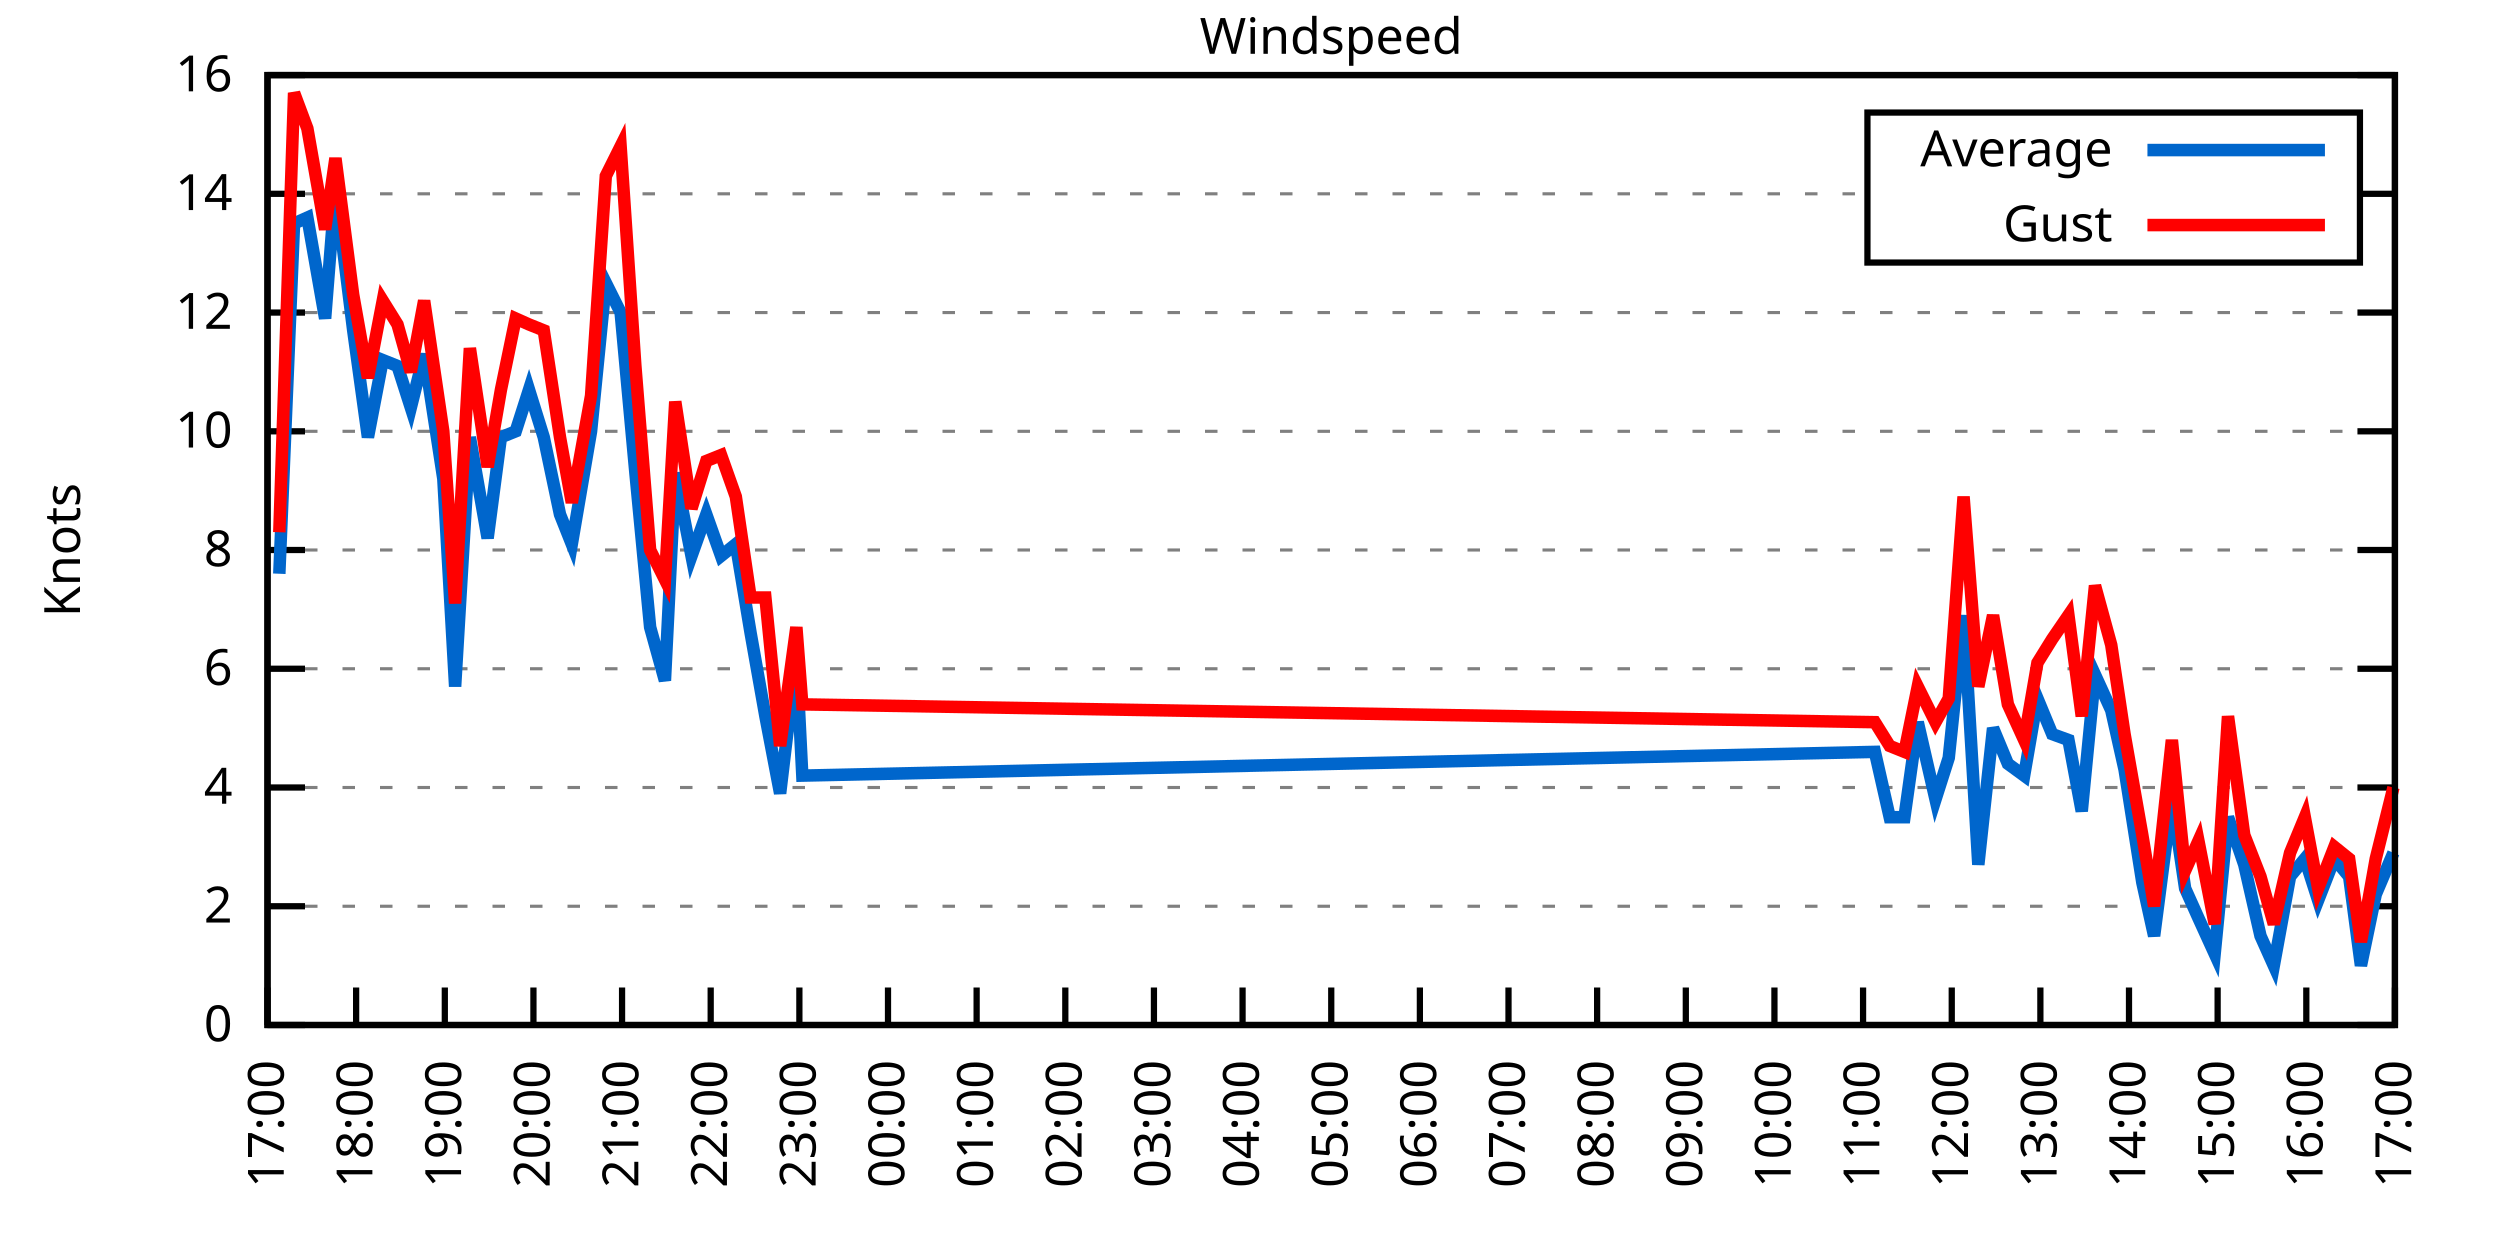
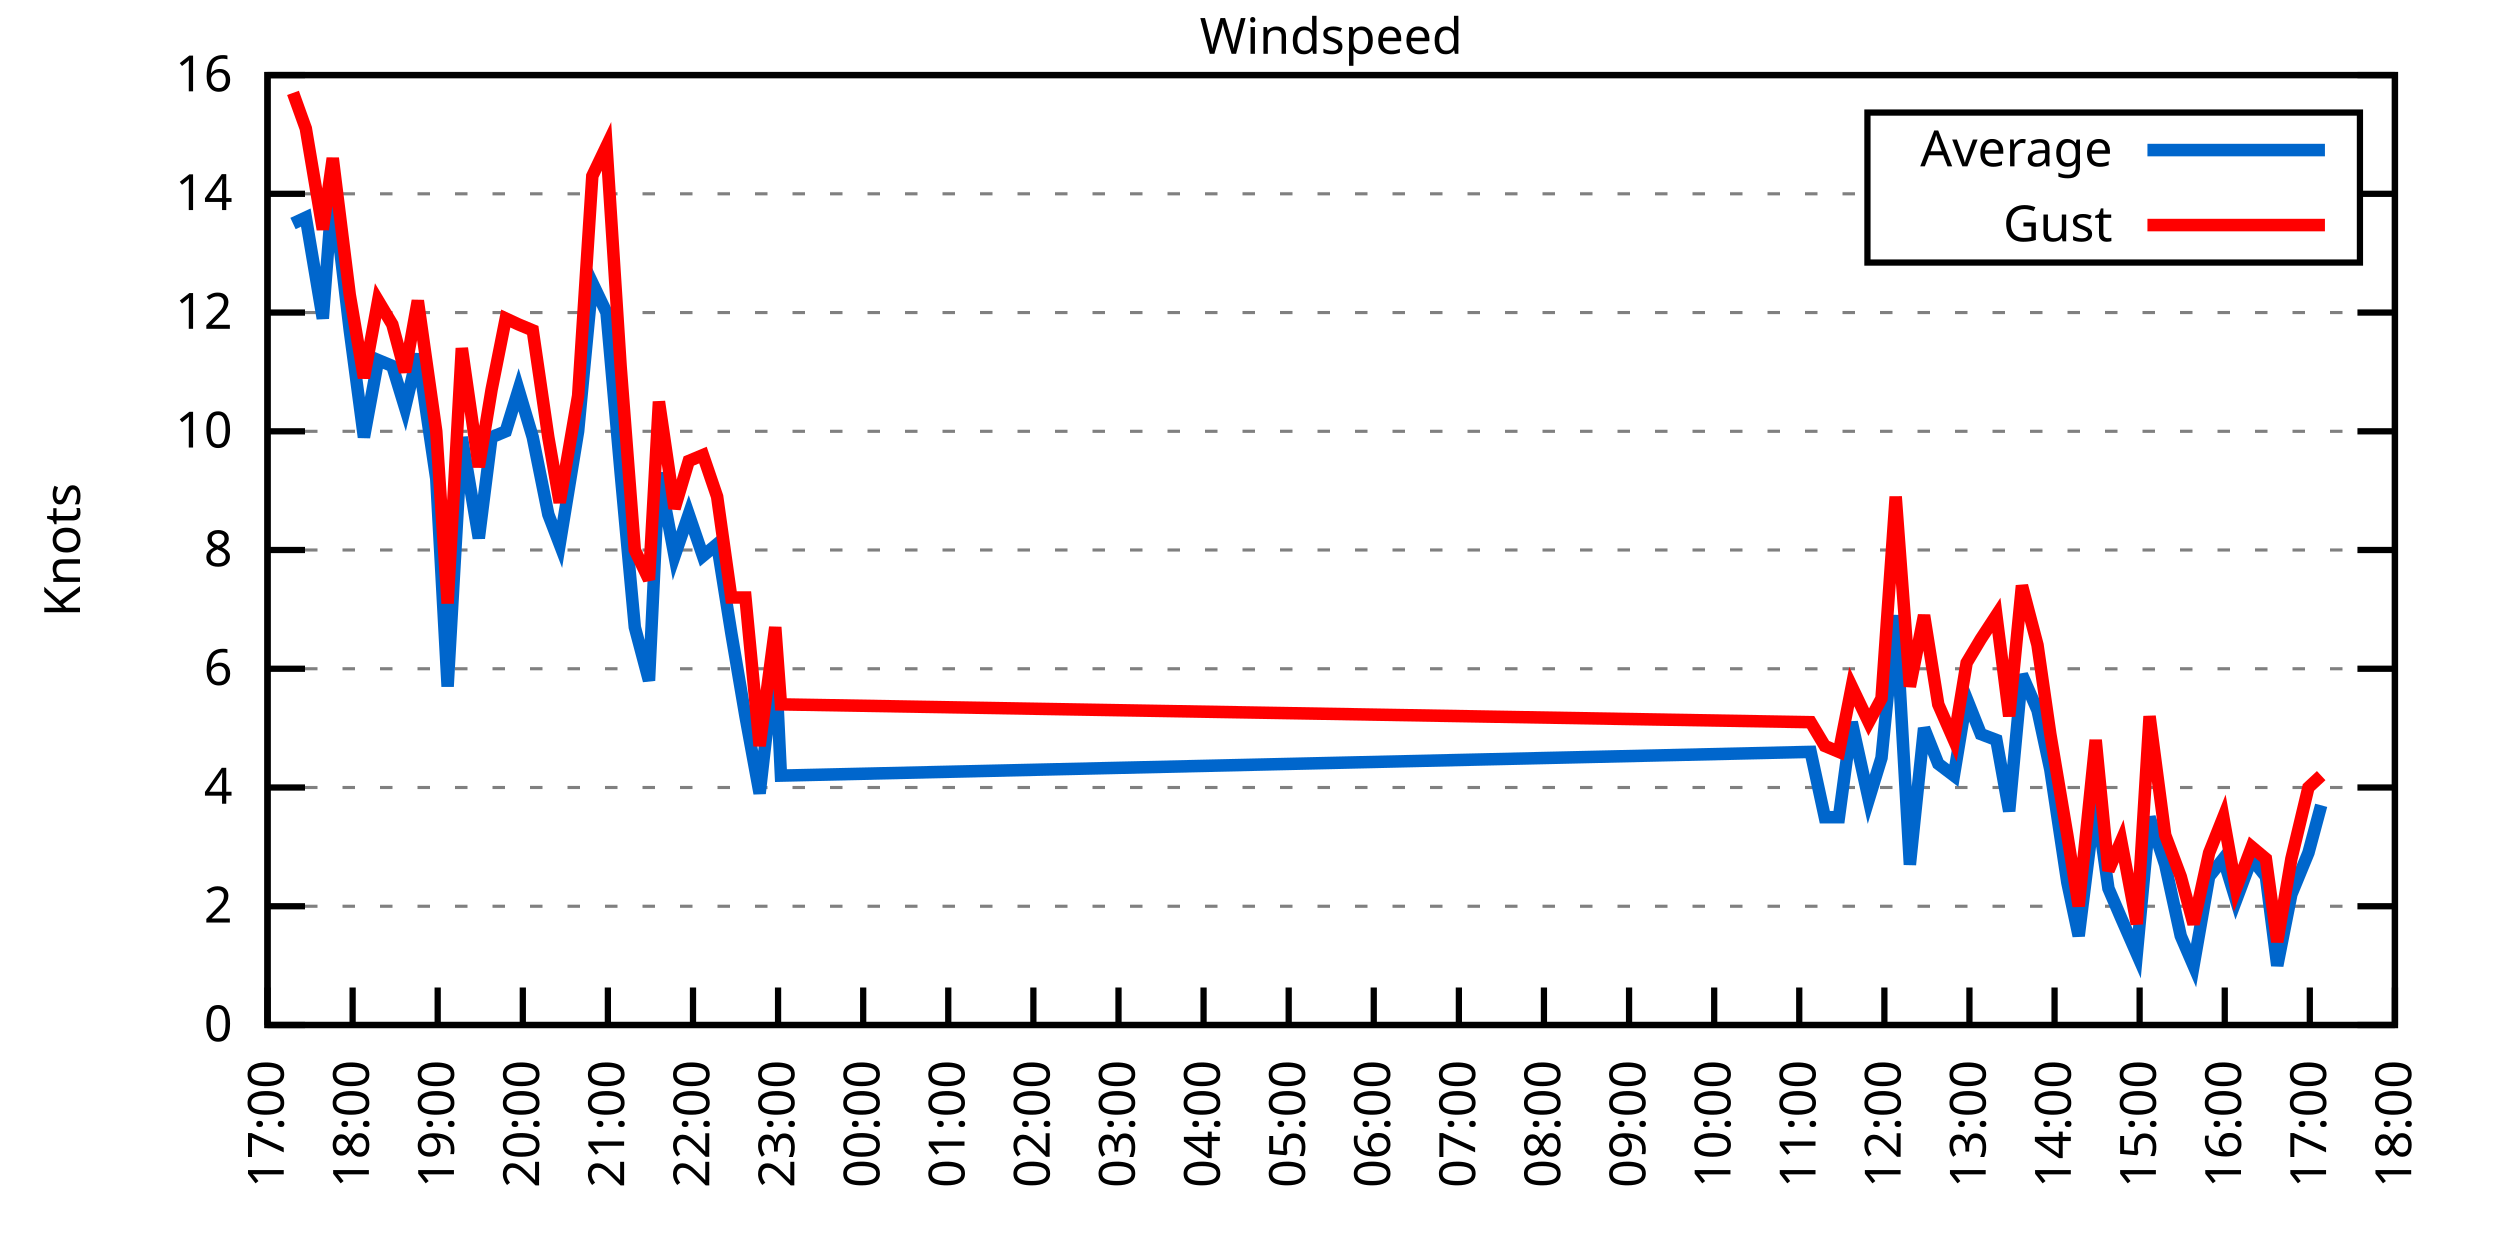
<svg xmlns="http://www.w3.org/2000/svg" xmlns:xlink="http://www.w3.org/1999/xlink" width="400" height="200" viewBox="0 0 400 200">
  <g id="gnuplot_canvas">
    <rect x="0" y="0" width="400" height="200" fill="none" />
    <defs>
      <circle id="gpDot" r="0.5" stroke-width="0.5" stroke="currentColor" />
      <path id="gpPt0" stroke-width="0.333" stroke="currentColor" d="M-1,0 h2 M0,-1 v2" />
      <path id="gpPt1" stroke-width="0.333" stroke="currentColor" d="M-1,-1 L1,1 M1,-1 L-1,1" />
      <path id="gpPt2" stroke-width="0.333" stroke="currentColor" d="M-1,0 L1,0 M0,-1 L0,1 M-1,-1 L1,1 M-1,1 L1,-1" />
      <rect id="gpPt3" stroke-width="0.333" stroke="currentColor" x="-1" y="-1" width="2" height="2" />
      <rect id="gpPt4" stroke-width="0.333" stroke="currentColor" fill="currentColor" x="-1" y="-1" width="2" height="2" />
      <circle id="gpPt5" stroke-width="0.333" stroke="currentColor" cx="0" cy="0" r="1" />
      <use xlink:href="#gpPt5" id="gpPt6" fill="currentColor" stroke="none" />
      <path id="gpPt7" stroke-width="0.333" stroke="currentColor" d="M0,-1.33 L-1.33,0.67 L1.33,0.67 z" />
      <use xlink:href="#gpPt7" id="gpPt8" fill="currentColor" stroke="none" />
      <use xlink:href="#gpPt7" id="gpPt9" stroke="currentColor" transform="rotate(180)" />
      <use xlink:href="#gpPt9" id="gpPt10" fill="currentColor" stroke="none" />
      <use xlink:href="#gpPt3" id="gpPt11" stroke="currentColor" transform="rotate(45)" />
      <use xlink:href="#gpPt11" id="gpPt12" fill="currentColor" stroke="none" />
      <path id="gpPt13" stroke-width="0.333" stroke="currentColor" d="M0,1.330 L1.265,0.411 L0.782,-1.067 L-0.782,-1.076 L-1.265,0.411 z" />
      <use xlink:href="#gpPt13" id="gpPt14" fill="currentColor" stroke="none" />
      <filter id="textbox" filterUnits="objectBoundingBox" x="0" y="0" height="1" width="1">
        <feFlood flood-color="white" flood-opacity="1" result="bgnd" />
        <feComposite in="SourceGraphic" in2="bgnd" operator="atop" />
      </filter>
      <filter id="greybox" filterUnits="objectBoundingBox" x="0" y="0" height="1" width="1">
        <feFlood flood-color="lightgrey" flood-opacity="1" result="grey" />
        <feComposite in="SourceGraphic" in2="grey" operator="atop" />
      </filter>
    </defs>
    <g fill="none" color="white" stroke="currentColor" stroke-width="1.00" stroke-linecap="butt" stroke-linejoin="miter">
</g>
    <g fill="none" color="black" stroke="currentColor" stroke-width="1.00" stroke-linecap="butt" stroke-linejoin="miter">
      <g stroke="none" shape-rendering="crispEdges">
        <polygon fill="rgb(255, 255, 255)" points="42.80,164.00 383.18,164.00 383.18,12.02 42.80,12.02 " />
      </g>
    </g>
    <g fill="none" color="black" stroke="currentColor" stroke-width="1.00" stroke-linecap="butt" stroke-linejoin="miter">
</g>
    <g fill="none" color="black" stroke="black" stroke-width="0.50" stroke-linecap="butt" stroke-linejoin="miter">
</g>
    <g fill="none" color="gray" stroke="currentColor" stroke-width="0.50" stroke-linecap="butt" stroke-linejoin="miter">
      <path stroke="gray" stroke-dasharray="2,4" class="gridline" d="M42.80,164.00 L383.19,164.00  " />
    </g>
    <g fill="none" color="gray" stroke="gray" stroke-width="1.00" stroke-linecap="butt" stroke-linejoin="miter">
</g>
    <g fill="none" color="black" stroke="currentColor" stroke-width="1.00" stroke-linecap="butt" stroke-linejoin="miter">
      <path stroke="black" d="M42.80,164.00 L48.80,164.00 M383.19,164.00 L377.19,164.00  " />
      <g transform="translate(37.20,166.60)" stroke="none" fill="black" font-family="Sans" font-size="8.00" text-anchor="end">
        <text>
          <tspan font-family="Sans"> 0</tspan>
        </text>
      </g>
    </g>
    <g fill="none" color="black" stroke="currentColor" stroke-width="1.00" stroke-linecap="butt" stroke-linejoin="miter">
</g>
    <g fill="none" color="black" stroke="black" stroke-width="0.50" stroke-linecap="butt" stroke-linejoin="miter">
</g>
    <g fill="none" color="gray" stroke="currentColor" stroke-width="0.50" stroke-linecap="butt" stroke-linejoin="miter">
      <path stroke="gray" stroke-dasharray="2,4" class="gridline" d="M42.80,145.00 L383.19,145.00  " />
    </g>
    <g fill="none" color="gray" stroke="gray" stroke-width="1.00" stroke-linecap="butt" stroke-linejoin="miter">
</g>
    <g fill="none" color="black" stroke="currentColor" stroke-width="1.00" stroke-linecap="butt" stroke-linejoin="miter">
      <path stroke="black" d="M42.80,145.00 L48.80,145.00 M383.19,145.00 L377.19,145.00  " />
      <g transform="translate(37.20,147.60)" stroke="none" fill="black" font-family="Sans" font-size="8.00" text-anchor="end">
        <text>
          <tspan font-family="Sans"> 2</tspan>
        </text>
      </g>
    </g>
    <g fill="none" color="black" stroke="currentColor" stroke-width="1.00" stroke-linecap="butt" stroke-linejoin="miter">
</g>
    <g fill="none" color="black" stroke="black" stroke-width="0.50" stroke-linecap="butt" stroke-linejoin="miter">
</g>
    <g fill="none" color="gray" stroke="currentColor" stroke-width="0.50" stroke-linecap="butt" stroke-linejoin="miter">
      <path stroke="gray" stroke-dasharray="2,4" class="gridline" d="M42.80,126.00 L383.19,126.00  " />
    </g>
    <g fill="none" color="gray" stroke="gray" stroke-width="1.00" stroke-linecap="butt" stroke-linejoin="miter">
</g>
    <g fill="none" color="black" stroke="currentColor" stroke-width="1.00" stroke-linecap="butt" stroke-linejoin="miter">
      <path stroke="black" d="M42.80,126.00 L48.80,126.00 M383.19,126.00 L377.19,126.00  " />
      <g transform="translate(37.20,128.60)" stroke="none" fill="black" font-family="Sans" font-size="8.00" text-anchor="end">
        <text>
          <tspan font-family="Sans"> 4</tspan>
        </text>
      </g>
    </g>
    <g fill="none" color="black" stroke="currentColor" stroke-width="1.00" stroke-linecap="butt" stroke-linejoin="miter">
</g>
    <g fill="none" color="black" stroke="black" stroke-width="0.50" stroke-linecap="butt" stroke-linejoin="miter">
</g>
    <g fill="none" color="gray" stroke="currentColor" stroke-width="0.50" stroke-linecap="butt" stroke-linejoin="miter">
      <path stroke="gray" stroke-dasharray="2,4" class="gridline" d="M42.80,107.00 L383.19,107.00  " />
    </g>
    <g fill="none" color="gray" stroke="gray" stroke-width="1.00" stroke-linecap="butt" stroke-linejoin="miter">
</g>
    <g fill="none" color="black" stroke="currentColor" stroke-width="1.00" stroke-linecap="butt" stroke-linejoin="miter">
      <path stroke="black" d="M42.80,107.00 L48.80,107.00 M383.19,107.00 L377.19,107.00  " />
      <g transform="translate(37.20,109.60)" stroke="none" fill="black" font-family="Sans" font-size="8.00" text-anchor="end">
        <text>
          <tspan font-family="Sans"> 6</tspan>
        </text>
      </g>
    </g>
    <g fill="none" color="black" stroke="currentColor" stroke-width="1.00" stroke-linecap="butt" stroke-linejoin="miter">
</g>
    <g fill="none" color="black" stroke="black" stroke-width="0.50" stroke-linecap="butt" stroke-linejoin="miter">
</g>
    <g fill="none" color="gray" stroke="currentColor" stroke-width="0.50" stroke-linecap="butt" stroke-linejoin="miter">
      <path stroke="gray" stroke-dasharray="2,4" class="gridline" d="M42.80,88.00 L383.19,88.00  " />
    </g>
    <g fill="none" color="gray" stroke="gray" stroke-width="1.00" stroke-linecap="butt" stroke-linejoin="miter">
</g>
    <g fill="none" color="black" stroke="currentColor" stroke-width="1.00" stroke-linecap="butt" stroke-linejoin="miter">
      <path stroke="black" d="M42.80,88.00 L48.80,88.00 M383.19,88.00 L377.19,88.00  " />
      <g transform="translate(37.20,90.60)" stroke="none" fill="black" font-family="Sans" font-size="8.00" text-anchor="end">
        <text>
          <tspan font-family="Sans"> 8</tspan>
        </text>
      </g>
    </g>
    <g fill="none" color="black" stroke="currentColor" stroke-width="1.00" stroke-linecap="butt" stroke-linejoin="miter">
</g>
    <g fill="none" color="black" stroke="black" stroke-width="0.50" stroke-linecap="butt" stroke-linejoin="miter">
</g>
    <g fill="none" color="gray" stroke="currentColor" stroke-width="0.50" stroke-linecap="butt" stroke-linejoin="miter">
      <path stroke="gray" stroke-dasharray="2,4" class="gridline" d="M42.80,69.01 L383.19,69.01  " />
    </g>
    <g fill="none" color="gray" stroke="gray" stroke-width="1.00" stroke-linecap="butt" stroke-linejoin="miter">
</g>
    <g fill="none" color="black" stroke="currentColor" stroke-width="1.00" stroke-linecap="butt" stroke-linejoin="miter">
      <path stroke="black" d="M42.80,69.01 L48.80,69.01 M383.19,69.01 L377.19,69.01  " />
      <g transform="translate(37.20,71.61)" stroke="none" fill="black" font-family="Sans" font-size="8.00" text-anchor="end">
        <text>
          <tspan font-family="Sans"> 10</tspan>
        </text>
      </g>
    </g>
    <g fill="none" color="black" stroke="currentColor" stroke-width="1.00" stroke-linecap="butt" stroke-linejoin="miter">
</g>
    <g fill="none" color="black" stroke="black" stroke-width="0.50" stroke-linecap="butt" stroke-linejoin="miter">
</g>
    <g fill="none" color="gray" stroke="currentColor" stroke-width="0.50" stroke-linecap="butt" stroke-linejoin="miter">
      <path stroke="gray" stroke-dasharray="2,4" class="gridline" d="M42.80,50.01 L383.19,50.01  " />
    </g>
    <g fill="none" color="gray" stroke="gray" stroke-width="1.00" stroke-linecap="butt" stroke-linejoin="miter">
</g>
    <g fill="none" color="black" stroke="currentColor" stroke-width="1.00" stroke-linecap="butt" stroke-linejoin="miter">
      <path stroke="black" d="M42.80,50.01 L48.80,50.01 M383.19,50.01 L377.19,50.01  " />
      <g transform="translate(37.20,52.61)" stroke="none" fill="black" font-family="Sans" font-size="8.00" text-anchor="end">
        <text>
          <tspan font-family="Sans"> 12</tspan>
        </text>
      </g>
    </g>
    <g fill="none" color="black" stroke="currentColor" stroke-width="1.00" stroke-linecap="butt" stroke-linejoin="miter">
</g>
    <g fill="none" color="black" stroke="black" stroke-width="0.50" stroke-linecap="butt" stroke-linejoin="miter">
</g>
    <g fill="none" color="gray" stroke="currentColor" stroke-width="0.50" stroke-linecap="butt" stroke-linejoin="miter">
      <path stroke="gray" stroke-dasharray="2,4" class="gridline" d="M42.80,31.01 L298.79,31.01 M377.59,31.01 L383.19,31.01  " />
    </g>
    <g fill="none" color="gray" stroke="gray" stroke-width="1.00" stroke-linecap="butt" stroke-linejoin="miter">
</g>
    <g fill="none" color="black" stroke="currentColor" stroke-width="1.00" stroke-linecap="butt" stroke-linejoin="miter">
      <path stroke="black" d="M42.80,31.01 L48.80,31.01 M383.19,31.01 L377.19,31.01  " />
      <g transform="translate(37.20,33.61)" stroke="none" fill="black" font-family="Sans" font-size="8.00" text-anchor="end">
        <text>
          <tspan font-family="Sans"> 14</tspan>
        </text>
      </g>
    </g>
    <g fill="none" color="black" stroke="currentColor" stroke-width="1.00" stroke-linecap="butt" stroke-linejoin="miter">
</g>
    <g fill="none" color="black" stroke="black" stroke-width="0.50" stroke-linecap="butt" stroke-linejoin="miter">
</g>
    <g fill="none" color="gray" stroke="currentColor" stroke-width="0.50" stroke-linecap="butt" stroke-linejoin="miter">
      <path stroke="gray" stroke-dasharray="2,4" class="gridline" d="M42.80,12.01 L383.19,12.01  " />
    </g>
    <g fill="none" color="gray" stroke="gray" stroke-width="1.00" stroke-linecap="butt" stroke-linejoin="miter">
</g>
    <g fill="none" color="black" stroke="currentColor" stroke-width="1.00" stroke-linecap="butt" stroke-linejoin="miter">
      <path stroke="black" d="M42.80,12.01 L48.80,12.01 M383.19,12.01 L377.19,12.01  " />
      <g transform="translate(37.20,14.61)" stroke="none" fill="black" font-family="Sans" font-size="8.00" text-anchor="end">
        <text>
          <tspan font-family="Sans"> 16</tspan>
        </text>
      </g>
    </g>
    <g fill="none" color="black" stroke="currentColor" stroke-width="1.00" stroke-linecap="butt" stroke-linejoin="miter">
      <path stroke="black" d="M42.80,164.00 L42.80,158.00  " />
      <g transform="translate(45.40,169.60) rotate(270.00)" stroke="none" fill="black" font-family="Sans" font-size="8.00" text-anchor="end">
        <text>
          <tspan font-family="Sans">17:00</tspan>
        </text>
      </g>
    </g>
    <g fill="none" color="black" stroke="currentColor" stroke-width="1.00" stroke-linecap="butt" stroke-linejoin="miter">
-       <path stroke="black" d="M56.98,164.00 L56.98,158.00  " />
-       <g transform="translate(59.58,169.60) rotate(270.00)" stroke="none" fill="black" font-family="Sans" font-size="8.00" text-anchor="end">
+       <path stroke="black" d="M56.42,164.00 L56.42,158.00  " />
+       <g transform="translate(59.02,169.60) rotate(270.00)" stroke="none" fill="black" font-family="Sans" font-size="8.00" text-anchor="end">
        <text>
          <tspan font-family="Sans">18:00</tspan>
        </text>
      </g>
    </g>
    <g fill="none" color="black" stroke="currentColor" stroke-width="1.00" stroke-linecap="butt" stroke-linejoin="miter">
-       <path stroke="black" d="M71.17,164.00 L71.17,158.00  " />
-       <g transform="translate(73.77,169.60) rotate(270.00)" stroke="none" fill="black" font-family="Sans" font-size="8.00" text-anchor="end">
+       <path stroke="black" d="M70.03,164.00 L70.03,158.00  " />
+       <g transform="translate(72.63,169.60) rotate(270.00)" stroke="none" fill="black" font-family="Sans" font-size="8.00" text-anchor="end">
        <text>
          <tspan font-family="Sans">19:00</tspan>
        </text>
      </g>
    </g>
    <g fill="none" color="black" stroke="currentColor" stroke-width="1.00" stroke-linecap="butt" stroke-linejoin="miter">
-       <path stroke="black" d="M85.35,164.00 L85.35,158.00  " />
-       <g transform="translate(87.95,169.60) rotate(270.00)" stroke="none" fill="black" font-family="Sans" font-size="8.00" text-anchor="end">
+       <path stroke="black" d="M83.65,164.00 L83.65,158.00  " />
+       <g transform="translate(86.25,169.60) rotate(270.00)" stroke="none" fill="black" font-family="Sans" font-size="8.00" text-anchor="end">
        <text>
          <tspan font-family="Sans">20:00</tspan>
        </text>
      </g>
    </g>
    <g fill="none" color="black" stroke="currentColor" stroke-width="1.00" stroke-linecap="butt" stroke-linejoin="miter">
-       <path stroke="black" d="M99.53,164.00 L99.53,158.00  " />
-       <g transform="translate(102.13,169.60) rotate(270.00)" stroke="none" fill="black" font-family="Sans" font-size="8.00" text-anchor="end">
+       <path stroke="black" d="M97.26,164.00 L97.26,158.00  " />
+       <g transform="translate(99.86,169.60) rotate(270.00)" stroke="none" fill="black" font-family="Sans" font-size="8.00" text-anchor="end">
        <text>
          <tspan font-family="Sans">21:00</tspan>
        </text>
      </g>
    </g>
    <g fill="none" color="black" stroke="currentColor" stroke-width="1.00" stroke-linecap="butt" stroke-linejoin="miter">
-       <path stroke="black" d="M113.71,164.00 L113.71,158.00  " />
-       <g transform="translate(116.31,169.60) rotate(270.00)" stroke="none" fill="black" font-family="Sans" font-size="8.00" text-anchor="end">
+       <path stroke="black" d="M110.88,164.00 L110.88,158.00  " />
+       <g transform="translate(113.48,169.60) rotate(270.00)" stroke="none" fill="black" font-family="Sans" font-size="8.00" text-anchor="end">
        <text>
          <tspan font-family="Sans">22:00</tspan>
        </text>
      </g>
    </g>
    <g fill="none" color="black" stroke="currentColor" stroke-width="1.00" stroke-linecap="butt" stroke-linejoin="miter">
-       <path stroke="black" d="M127.90,164.00 L127.90,158.00  " />
-       <g transform="translate(130.50,169.60) rotate(270.00)" stroke="none" fill="black" font-family="Sans" font-size="8.00" text-anchor="end">
+       <path stroke="black" d="M124.49,164.00 L124.49,158.00  " />
+       <g transform="translate(127.09,169.60) rotate(270.00)" stroke="none" fill="black" font-family="Sans" font-size="8.00" text-anchor="end">
        <text>
          <tspan font-family="Sans">23:00</tspan>
        </text>
      </g>
    </g>
    <g fill="none" color="black" stroke="currentColor" stroke-width="1.00" stroke-linecap="butt" stroke-linejoin="miter">
-       <path stroke="black" d="M142.08,164.00 L142.08,158.00  " />
-       <g transform="translate(144.68,169.60) rotate(270.00)" stroke="none" fill="black" font-family="Sans" font-size="8.00" text-anchor="end">
+       <path stroke="black" d="M138.11,164.00 L138.11,158.00  " />
+       <g transform="translate(140.71,169.60) rotate(270.00)" stroke="none" fill="black" font-family="Sans" font-size="8.00" text-anchor="end">
        <text>
          <tspan font-family="Sans">00:00</tspan>
        </text>
      </g>
    </g>
    <g fill="none" color="black" stroke="currentColor" stroke-width="1.00" stroke-linecap="butt" stroke-linejoin="miter">
-       <path stroke="black" d="M156.26,164.00 L156.26,158.00  " />
-       <g transform="translate(158.86,169.60) rotate(270.00)" stroke="none" fill="black" font-family="Sans" font-size="8.00" text-anchor="end">
+       <path stroke="black" d="M151.72,164.00 L151.72,158.00  " />
+       <g transform="translate(154.32,169.60) rotate(270.00)" stroke="none" fill="black" font-family="Sans" font-size="8.00" text-anchor="end">
        <text>
          <tspan font-family="Sans">01:00</tspan>
        </text>
      </g>
    </g>
    <g fill="none" color="black" stroke="currentColor" stroke-width="1.00" stroke-linecap="butt" stroke-linejoin="miter">
-       <path stroke="black" d="M170.45,164.00 L170.45,158.00  " />
-       <g transform="translate(173.05,169.60) rotate(270.00)" stroke="none" fill="black" font-family="Sans" font-size="8.00" text-anchor="end">
+       <path stroke="black" d="M165.34,164.00 L165.34,158.00  " />
+       <g transform="translate(167.94,169.60) rotate(270.00)" stroke="none" fill="black" font-family="Sans" font-size="8.00" text-anchor="end">
        <text>
          <tspan font-family="Sans">02:00</tspan>
        </text>
      </g>
    </g>
    <g fill="none" color="black" stroke="currentColor" stroke-width="1.00" stroke-linecap="butt" stroke-linejoin="miter">
-       <path stroke="black" d="M184.63,164.00 L184.63,158.00  " />
-       <g transform="translate(187.23,169.60) rotate(270.00)" stroke="none" fill="black" font-family="Sans" font-size="8.00" text-anchor="end">
+       <path stroke="black" d="M178.96,164.00 L178.96,158.00  " />
+       <g transform="translate(181.56,169.60) rotate(270.00)" stroke="none" fill="black" font-family="Sans" font-size="8.00" text-anchor="end">
        <text>
          <tspan font-family="Sans">03:00</tspan>
        </text>
      </g>
    </g>
    <g fill="none" color="black" stroke="currentColor" stroke-width="1.00" stroke-linecap="butt" stroke-linejoin="miter">
-       <path stroke="black" d="M198.81,164.00 L198.81,158.00  " />
-       <g transform="translate(201.41,169.60) rotate(270.00)" stroke="none" fill="black" font-family="Sans" font-size="8.00" text-anchor="end">
+       <path stroke="black" d="M192.57,164.00 L192.57,158.00  " />
+       <g transform="translate(195.17,169.60) rotate(270.00)" stroke="none" fill="black" font-family="Sans" font-size="8.00" text-anchor="end">
        <text>
          <tspan font-family="Sans">04:00</tspan>
        </text>
      </g>
    </g>
    <g fill="none" color="black" stroke="currentColor" stroke-width="1.00" stroke-linecap="butt" stroke-linejoin="miter">
-       <path stroke="black" d="M213.00,164.00 L213.00,158.00  " />
-       <g transform="translate(215.60,169.60) rotate(270.00)" stroke="none" fill="black" font-family="Sans" font-size="8.00" text-anchor="end">
+       <path stroke="black" d="M206.19,164.00 L206.19,158.00  " />
+       <g transform="translate(208.79,169.60) rotate(270.00)" stroke="none" fill="black" font-family="Sans" font-size="8.00" text-anchor="end">
        <text>
          <tspan font-family="Sans">05:00</tspan>
        </text>
      </g>
    </g>
    <g fill="none" color="black" stroke="currentColor" stroke-width="1.00" stroke-linecap="butt" stroke-linejoin="miter">
-       <path stroke="black" d="M227.18,164.00 L227.18,158.00  " />
-       <g transform="translate(229.78,169.60) rotate(270.00)" stroke="none" fill="black" font-family="Sans" font-size="8.00" text-anchor="end">
+       <path stroke="black" d="M219.80,164.00 L219.80,158.00  " />
+       <g transform="translate(222.40,169.60) rotate(270.00)" stroke="none" fill="black" font-family="Sans" font-size="8.00" text-anchor="end">
        <text>
          <tspan font-family="Sans">06:00</tspan>
        </text>
      </g>
    </g>
    <g fill="none" color="black" stroke="currentColor" stroke-width="1.00" stroke-linecap="butt" stroke-linejoin="miter">
-       <path stroke="black" d="M241.36,164.00 L241.36,158.00  " />
-       <g transform="translate(243.96,169.60) rotate(270.00)" stroke="none" fill="black" font-family="Sans" font-size="8.00" text-anchor="end">
+       <path stroke="black" d="M233.42,164.00 L233.42,158.00  " />
+       <g transform="translate(236.02,169.60) rotate(270.00)" stroke="none" fill="black" font-family="Sans" font-size="8.00" text-anchor="end">
        <text>
          <tspan font-family="Sans">07:00</tspan>
        </text>
      </g>
    </g>
    <g fill="none" color="black" stroke="currentColor" stroke-width="1.00" stroke-linecap="butt" stroke-linejoin="miter">
-       <path stroke="black" d="M255.54,164.00 L255.54,158.00  " />
-       <g transform="translate(258.14,169.60) rotate(270.00)" stroke="none" fill="black" font-family="Sans" font-size="8.00" text-anchor="end">
+       <path stroke="black" d="M247.03,164.00 L247.03,158.00  " />
+       <g transform="translate(249.63,169.60) rotate(270.00)" stroke="none" fill="black" font-family="Sans" font-size="8.00" text-anchor="end">
        <text>
          <tspan font-family="Sans">08:00</tspan>
        </text>
      </g>
    </g>
    <g fill="none" color="black" stroke="currentColor" stroke-width="1.00" stroke-linecap="butt" stroke-linejoin="miter">
-       <path stroke="black" d="M269.73,164.00 L269.73,158.00  " />
-       <g transform="translate(272.33,169.60) rotate(270.00)" stroke="none" fill="black" font-family="Sans" font-size="8.00" text-anchor="end">
+       <path stroke="black" d="M260.65,164.00 L260.65,158.00  " />
+       <g transform="translate(263.25,169.60) rotate(270.00)" stroke="none" fill="black" font-family="Sans" font-size="8.00" text-anchor="end">
        <text>
          <tspan font-family="Sans">09:00</tspan>
        </text>
      </g>
    </g>
    <g fill="none" color="black" stroke="currentColor" stroke-width="1.00" stroke-linecap="butt" stroke-linejoin="miter">
-       <path stroke="black" d="M283.91,164.00 L283.91,158.00  " />
-       <g transform="translate(286.51,169.60) rotate(270.00)" stroke="none" fill="black" font-family="Sans" font-size="8.00" text-anchor="end">
+       <path stroke="black" d="M274.27,164.00 L274.27,158.00  " />
+       <g transform="translate(276.87,169.60) rotate(270.00)" stroke="none" fill="black" font-family="Sans" font-size="8.00" text-anchor="end">
        <text>
          <tspan font-family="Sans">10:00</tspan>
        </text>
      </g>
    </g>
    <g fill="none" color="black" stroke="currentColor" stroke-width="1.00" stroke-linecap="butt" stroke-linejoin="miter">
-       <path stroke="black" d="M298.09,164.00 L298.09,158.00  " />
-       <g transform="translate(300.69,169.60) rotate(270.00)" stroke="none" fill="black" font-family="Sans" font-size="8.00" text-anchor="end">
+       <path stroke="black" d="M287.88,164.00 L287.88,158.00  " />
+       <g transform="translate(290.48,169.60) rotate(270.00)" stroke="none" fill="black" font-family="Sans" font-size="8.00" text-anchor="end">
        <text>
          <tspan font-family="Sans">11:00</tspan>
        </text>
      </g>
    </g>
    <g fill="none" color="black" stroke="currentColor" stroke-width="1.00" stroke-linecap="butt" stroke-linejoin="miter">
-       <path stroke="black" d="M312.28,164.00 L312.28,158.00  " />
-       <g transform="translate(314.88,169.60) rotate(270.00)" stroke="none" fill="black" font-family="Sans" font-size="8.00" text-anchor="end">
+       <path stroke="black" d="M301.50,164.00 L301.50,158.00  " />
+       <g transform="translate(304.10,169.60) rotate(270.00)" stroke="none" fill="black" font-family="Sans" font-size="8.00" text-anchor="end">
        <text>
          <tspan font-family="Sans">12:00</tspan>
        </text>
      </g>
    </g>
    <g fill="none" color="black" stroke="currentColor" stroke-width="1.00" stroke-linecap="butt" stroke-linejoin="miter">
-       <path stroke="black" d="M326.46,164.00 L326.46,158.00  " />
-       <g transform="translate(329.06,169.60) rotate(270.00)" stroke="none" fill="black" font-family="Sans" font-size="8.00" text-anchor="end">
+       <path stroke="black" d="M315.11,164.00 L315.11,158.00  " />
+       <g transform="translate(317.71,169.60) rotate(270.00)" stroke="none" fill="black" font-family="Sans" font-size="8.00" text-anchor="end">
        <text>
          <tspan font-family="Sans">13:00</tspan>
        </text>
      </g>
    </g>
    <g fill="none" color="black" stroke="currentColor" stroke-width="1.00" stroke-linecap="butt" stroke-linejoin="miter">
-       <path stroke="black" d="M340.64,164.00 L340.64,158.00  " />
-       <g transform="translate(343.24,169.60) rotate(270.00)" stroke="none" fill="black" font-family="Sans" font-size="8.00" text-anchor="end">
+       <path stroke="black" d="M328.73,164.00 L328.73,158.00  " />
+       <g transform="translate(331.33,169.60) rotate(270.00)" stroke="none" fill="black" font-family="Sans" font-size="8.00" text-anchor="end">
        <text>
          <tspan font-family="Sans">14:00</tspan>
        </text>
      </g>
    </g>
    <g fill="none" color="black" stroke="currentColor" stroke-width="1.00" stroke-linecap="butt" stroke-linejoin="miter">
-       <path stroke="black" d="M354.82,164.00 L354.82,158.00  " />
-       <g transform="translate(357.42,169.60) rotate(270.00)" stroke="none" fill="black" font-family="Sans" font-size="8.00" text-anchor="end">
+       <path stroke="black" d="M342.34,164.00 L342.34,158.00  " />
+       <g transform="translate(344.94,169.60) rotate(270.00)" stroke="none" fill="black" font-family="Sans" font-size="8.00" text-anchor="end">
        <text>
          <tspan font-family="Sans">15:00</tspan>
        </text>
      </g>
    </g>
    <g fill="none" color="black" stroke="currentColor" stroke-width="1.00" stroke-linecap="butt" stroke-linejoin="miter">
-       <path stroke="black" d="M369.01,164.00 L369.01,158.00  " />
-       <g transform="translate(371.61,169.60) rotate(270.00)" stroke="none" fill="black" font-family="Sans" font-size="8.00" text-anchor="end">
+       <path stroke="black" d="M355.96,164.00 L355.96,158.00  " />
+       <g transform="translate(358.56,169.60) rotate(270.00)" stroke="none" fill="black" font-family="Sans" font-size="8.00" text-anchor="end">
        <text>
          <tspan font-family="Sans">16:00</tspan>
+         </text>
+       </g>
+     </g>
+     <g fill="none" color="black" stroke="currentColor" stroke-width="1.00" stroke-linecap="butt" stroke-linejoin="miter">
+       <path stroke="black" d="M369.57,164.00 L369.57,158.00  " />
+       <g transform="translate(372.17,169.60) rotate(270.00)" stroke="none" fill="black" font-family="Sans" font-size="8.00" text-anchor="end">
+         <text>
+           <tspan font-family="Sans">17:00</tspan>
        </text>
      </g>
    </g>
    <g fill="none" color="black" stroke="currentColor" stroke-width="1.00" stroke-linecap="butt" stroke-linejoin="miter">
      <path stroke="black" d="M383.19,164.00 L383.19,158.00  " />
      <g transform="translate(385.79,169.60) rotate(270.00)" stroke="none" fill="black" font-family="Sans" font-size="8.00" text-anchor="end">
        <text>
-           <tspan font-family="Sans">17:00</tspan>
+           <tspan font-family="Sans">18:00</tspan>
        </text>
      </g>
    </g>
    <g fill="none" color="black" stroke="currentColor" stroke-width="1.00" stroke-linecap="butt" stroke-linejoin="miter">
</g>
    <g fill="none" color="black" stroke="currentColor" stroke-width="1.00" stroke-linecap="butt" stroke-linejoin="miter">
      <path stroke="black" d="M42.80,12.01 L42.80,164.00 L383.19,164.00 L383.19,12.01 L42.80,12.01 Z  " />
    </g>
    <g fill="none" color="black" stroke="currentColor" stroke-width="1.00" stroke-linecap="butt" stroke-linejoin="miter">
</g>
    <g fill="none" color="black" stroke="currentColor" stroke-width="1.00" stroke-linecap="butt" stroke-linejoin="miter">
      <path stroke="black" d="M298.79,42.01 L298.79,18.01 L377.59,18.01 L377.59,42.01 L298.79,42.01 Z  " />
    </g>
    <g id="Windspeed_plot_1">
      <g fill="none" color="white" stroke="black" stroke-width="2.00" stroke-linecap="butt" stroke-linejoin="miter">
</g>
      <g fill="none" color="black" stroke="currentColor" stroke-width="2.00" stroke-linecap="butt" stroke-linejoin="miter">
        <g transform="translate(337.99,26.61)" stroke="none" fill="black" font-family="Sans" font-size="8.00" text-anchor="end">
          <text>
            <tspan font-family="Sans">Average</tspan>
          </text>
        </g>
      </g>
      <g fill="none" color="black" stroke="currentColor" stroke-width="2.00" stroke-linecap="butt" stroke-linejoin="miter">
-         <path stroke="rgb(  0, 102, 204)" d="M343.59,24.01 L371.99,24.01 M44.69,91.80 L47.05,35.76 L49.18,34.81 L52.02,50.96 L53.67,30.06 L56.51,52.86   L58.87,69.96 L61.24,57.61 L63.60,58.56 L65.73,65.21 L67.86,56.66 L70.93,76.61 L72.82,109.85 L75.18,69.96   L78.02,86.11 L80.15,69.96 L82.51,69.01 L84.64,62.36 L87.00,69.96 L89.60,82.31 L91.49,87.06 L94.57,69.01   L96.93,45.26 L99.30,50.01 L101.66,75.66 L104.02,100.35 L106.39,108.90 L108.04,75.66 L110.64,88.95 L113.01,82.31   L115.37,88.95 L117.73,87.06 L120.10,101.30 L122.46,114.60 L124.82,126.95 L127.42,105.10 L128.37,124.10 L299.98,120.30   L302.35,130.75 L304.71,130.75 L306.84,115.55 L309.68,127.90 L311.80,121.25 L314.17,98.45 L316.53,138.35 L318.89,116.50   L321.26,122.20 L323.86,124.10 L325.99,111.75 L328.35,117.45 L330.95,118.40 L333.08,129.80 L335.20,107.95 L337.80,113.65   L339.93,123.15 L342.77,141.20 L344.66,149.75 L347.50,127.90 L349.62,142.15 L351.75,146.90 L354.35,152.60 L356.48,130.75   L359.08,138.35 L361.68,149.75 L363.81,154.50 L366.41,140.25 L368.77,137.40 L370.90,144.05 L373.50,137.40 L375.86,140.25   L377.75,154.50 L380.12,143.10 L382.95,136.45  " />
+         <path stroke="rgb(  0, 102, 204)" d="M343.59,24.01 L371.99,24.01 M46.88,35.76 L48.93,34.81 L51.65,50.96 L53.24,30.06 L55.96,52.86 L58.23,69.96   L60.50,57.61 L62.77,58.56 L64.81,65.21 L66.85,56.66 L69.80,76.61 L71.62,109.85 L73.89,69.96 L76.61,86.11   L78.65,69.96 L80.92,69.01 L82.97,62.36 L85.24,69.96 L87.73,82.31 L89.55,87.06 L92.50,69.01 L94.77,45.26   L97.04,50.01 L99.30,75.66 L101.57,100.35 L103.84,108.90 L105.43,75.66 L107.93,88.95 L110.20,82.31 L112.47,88.95   L114.74,87.06 L117.01,101.30 L119.27,114.60 L121.54,126.95 L124.04,105.10 L124.95,124.10 L289.70,120.30 L291.97,130.75   L294.23,130.75 L296.28,115.55 L299.00,127.90 L301.04,121.25 L303.31,98.45 L305.58,138.35 L307.85,116.50 L310.12,122.20   L312.62,124.10 L314.66,111.75 L316.93,117.45 L319.42,118.40 L321.47,129.80 L323.51,107.95 L326.00,113.65 L328.05,123.15   L330.77,141.20 L332.59,149.75 L335.31,127.90 L337.35,142.15 L339.39,146.90 L341.89,152.60 L343.93,130.75 L346.43,138.35   L348.92,149.75 L350.97,154.50 L353.46,140.25 L355.73,137.40 L357.77,144.05 L360.27,137.40 L362.54,140.25 L364.36,154.50   L366.62,143.10 L369.35,136.45 L371.39,128.85  " />
      </g>
    </g>
    <g id="Windspeed_plot_2">
      <g fill="none" color="black" stroke="currentColor" stroke-width="2.00" stroke-linecap="butt" stroke-linejoin="miter">
        <g transform="translate(337.99,38.61)" stroke="none" fill="black" font-family="Sans" font-size="8.00" text-anchor="end">
          <text>
            <tspan font-family="Sans">Gust</tspan>
          </text>
        </g>
      </g>
      <g fill="none" color="black" stroke="currentColor" stroke-width="2.00" stroke-linecap="butt" stroke-linejoin="miter">
-         <path stroke="rgb(255,   0,   0)" d="M343.59,36.01 L371.99,36.01 M44.69,85.16 L47.05,14.86 L49.18,20.56 L52.02,36.71 L53.67,25.31 L56.51,47.16   L58.87,60.46 L61.24,48.11 L63.60,51.91 L65.73,59.51 L67.86,48.11 L70.93,69.01 L72.82,96.55 L75.18,55.71   L78.02,74.71 L80.15,62.36 L82.51,50.96 L84.64,51.91 L87.00,52.86 L89.60,69.96 L91.49,80.41 L94.57,63.31   L96.93,28.16 L99.30,23.41 L101.66,58.56 L104.02,88.00 L106.39,92.75 L108.04,64.26 L110.64,81.36 L113.01,73.76   L115.37,72.81 L117.73,79.46 L120.10,95.60 L122.46,95.60 L124.82,119.35 L127.42,100.35 L128.37,112.70 L299.98,115.55   L302.35,119.35 L304.71,120.30 L306.84,109.85 L309.68,115.55 L311.80,111.75 L314.17,79.46 L316.53,109.85 L318.89,98.45   L321.26,112.70 L323.86,118.40 L325.99,106.05 L328.35,102.25 L330.95,98.45 L333.08,114.60 L335.20,93.70 L337.80,103.20   L339.93,117.45 L342.77,133.60 L344.66,145.00 L347.50,118.40 L349.62,139.30 L351.75,134.55 L354.35,147.85 L356.48,114.60   L359.08,133.60 L361.68,140.25 L363.81,147.85 L366.41,136.45 L368.77,130.75 L370.90,142.15 L373.50,135.50 L375.86,137.40   L377.75,150.70 L380.12,137.40 L382.95,126.00  " />
+         <path stroke="rgb(255,   0,   0)" d="M343.59,36.01 L371.99,36.01 M46.88,14.86 L48.93,20.56 L51.65,36.71 L53.24,25.31 L55.96,47.16 L58.23,60.46   L60.50,48.11 L62.77,51.91 L64.81,59.51 L66.85,48.11 L69.80,69.01 L71.62,96.55 L73.89,55.71 L76.61,74.71   L78.65,62.36 L80.92,50.96 L82.97,51.91 L85.24,52.86 L87.73,69.96 L89.55,80.41 L92.50,63.31 L94.77,28.16   L97.04,23.41 L99.30,58.56 L101.57,88.00 L103.84,92.75 L105.43,64.26 L107.93,81.36 L110.20,73.76 L112.47,72.81   L114.74,79.46 L117.01,95.60 L119.27,95.60 L121.54,119.35 L124.04,100.35 L124.95,112.70 L289.70,115.55 L291.97,119.35   L294.23,120.30 L296.28,109.85 L299.00,115.55 L301.04,111.75 L303.31,79.46 L305.58,109.85 L307.85,98.45 L310.12,112.70   L312.62,118.40 L314.66,106.05 L316.93,102.25 L319.42,98.45 L321.47,114.60 L323.51,93.70 L326.00,103.20 L328.05,117.45   L330.77,133.60 L332.59,145.00 L335.31,118.40 L337.35,139.30 L339.39,134.55 L341.89,147.85 L343.93,114.60 L346.43,133.60   L348.92,140.25 L350.97,147.85 L353.46,136.45 L355.73,130.75 L357.77,142.15 L360.27,135.50 L362.54,137.40 L364.36,150.70   L366.62,137.40 L369.35,126.00 L371.39,124.10  " />
      </g>
    </g>
    <g fill="none" color="black" stroke="currentColor" stroke-width="2.00" stroke-linecap="butt" stroke-linejoin="miter">
</g>
    <g fill="none" color="black" stroke="black" stroke-width="1.00" stroke-linecap="butt" stroke-linejoin="miter">
</g>
    <g fill="none" color="black" stroke="currentColor" stroke-width="1.00" stroke-linecap="butt" stroke-linejoin="miter">
      <path stroke="black" d="M42.80,12.01 L42.80,164.00 L383.19,164.00 L383.19,12.01 L42.80,12.01 Z  " />
      <g transform="translate(12.80,88.01) rotate(270.00)" stroke="none" fill="black" font-family="Sans" font-size="8.00" text-anchor="middle">
        <text>
          <tspan font-family="Sans">Knots</tspan>
        </text>
      </g>
    </g>
    <g fill="none" color="black" stroke="currentColor" stroke-width="1.00" stroke-linecap="butt" stroke-linejoin="miter">
</g>
    <g fill="none" color="black" stroke="currentColor" stroke-width="1.00" stroke-linecap="butt" stroke-linejoin="miter">
      <g transform="translate(212.99,8.61)" stroke="none" fill="black" font-family="Sans" font-size="8.00" text-anchor="middle">
        <text>
          <tspan font-family="Sans">Windspeed</tspan>
        </text>
      </g>
    </g>
    <g fill="none" color="black" stroke="currentColor" stroke-width="1.00" stroke-linecap="butt" stroke-linejoin="miter">
</g>
  </g>
</svg>
